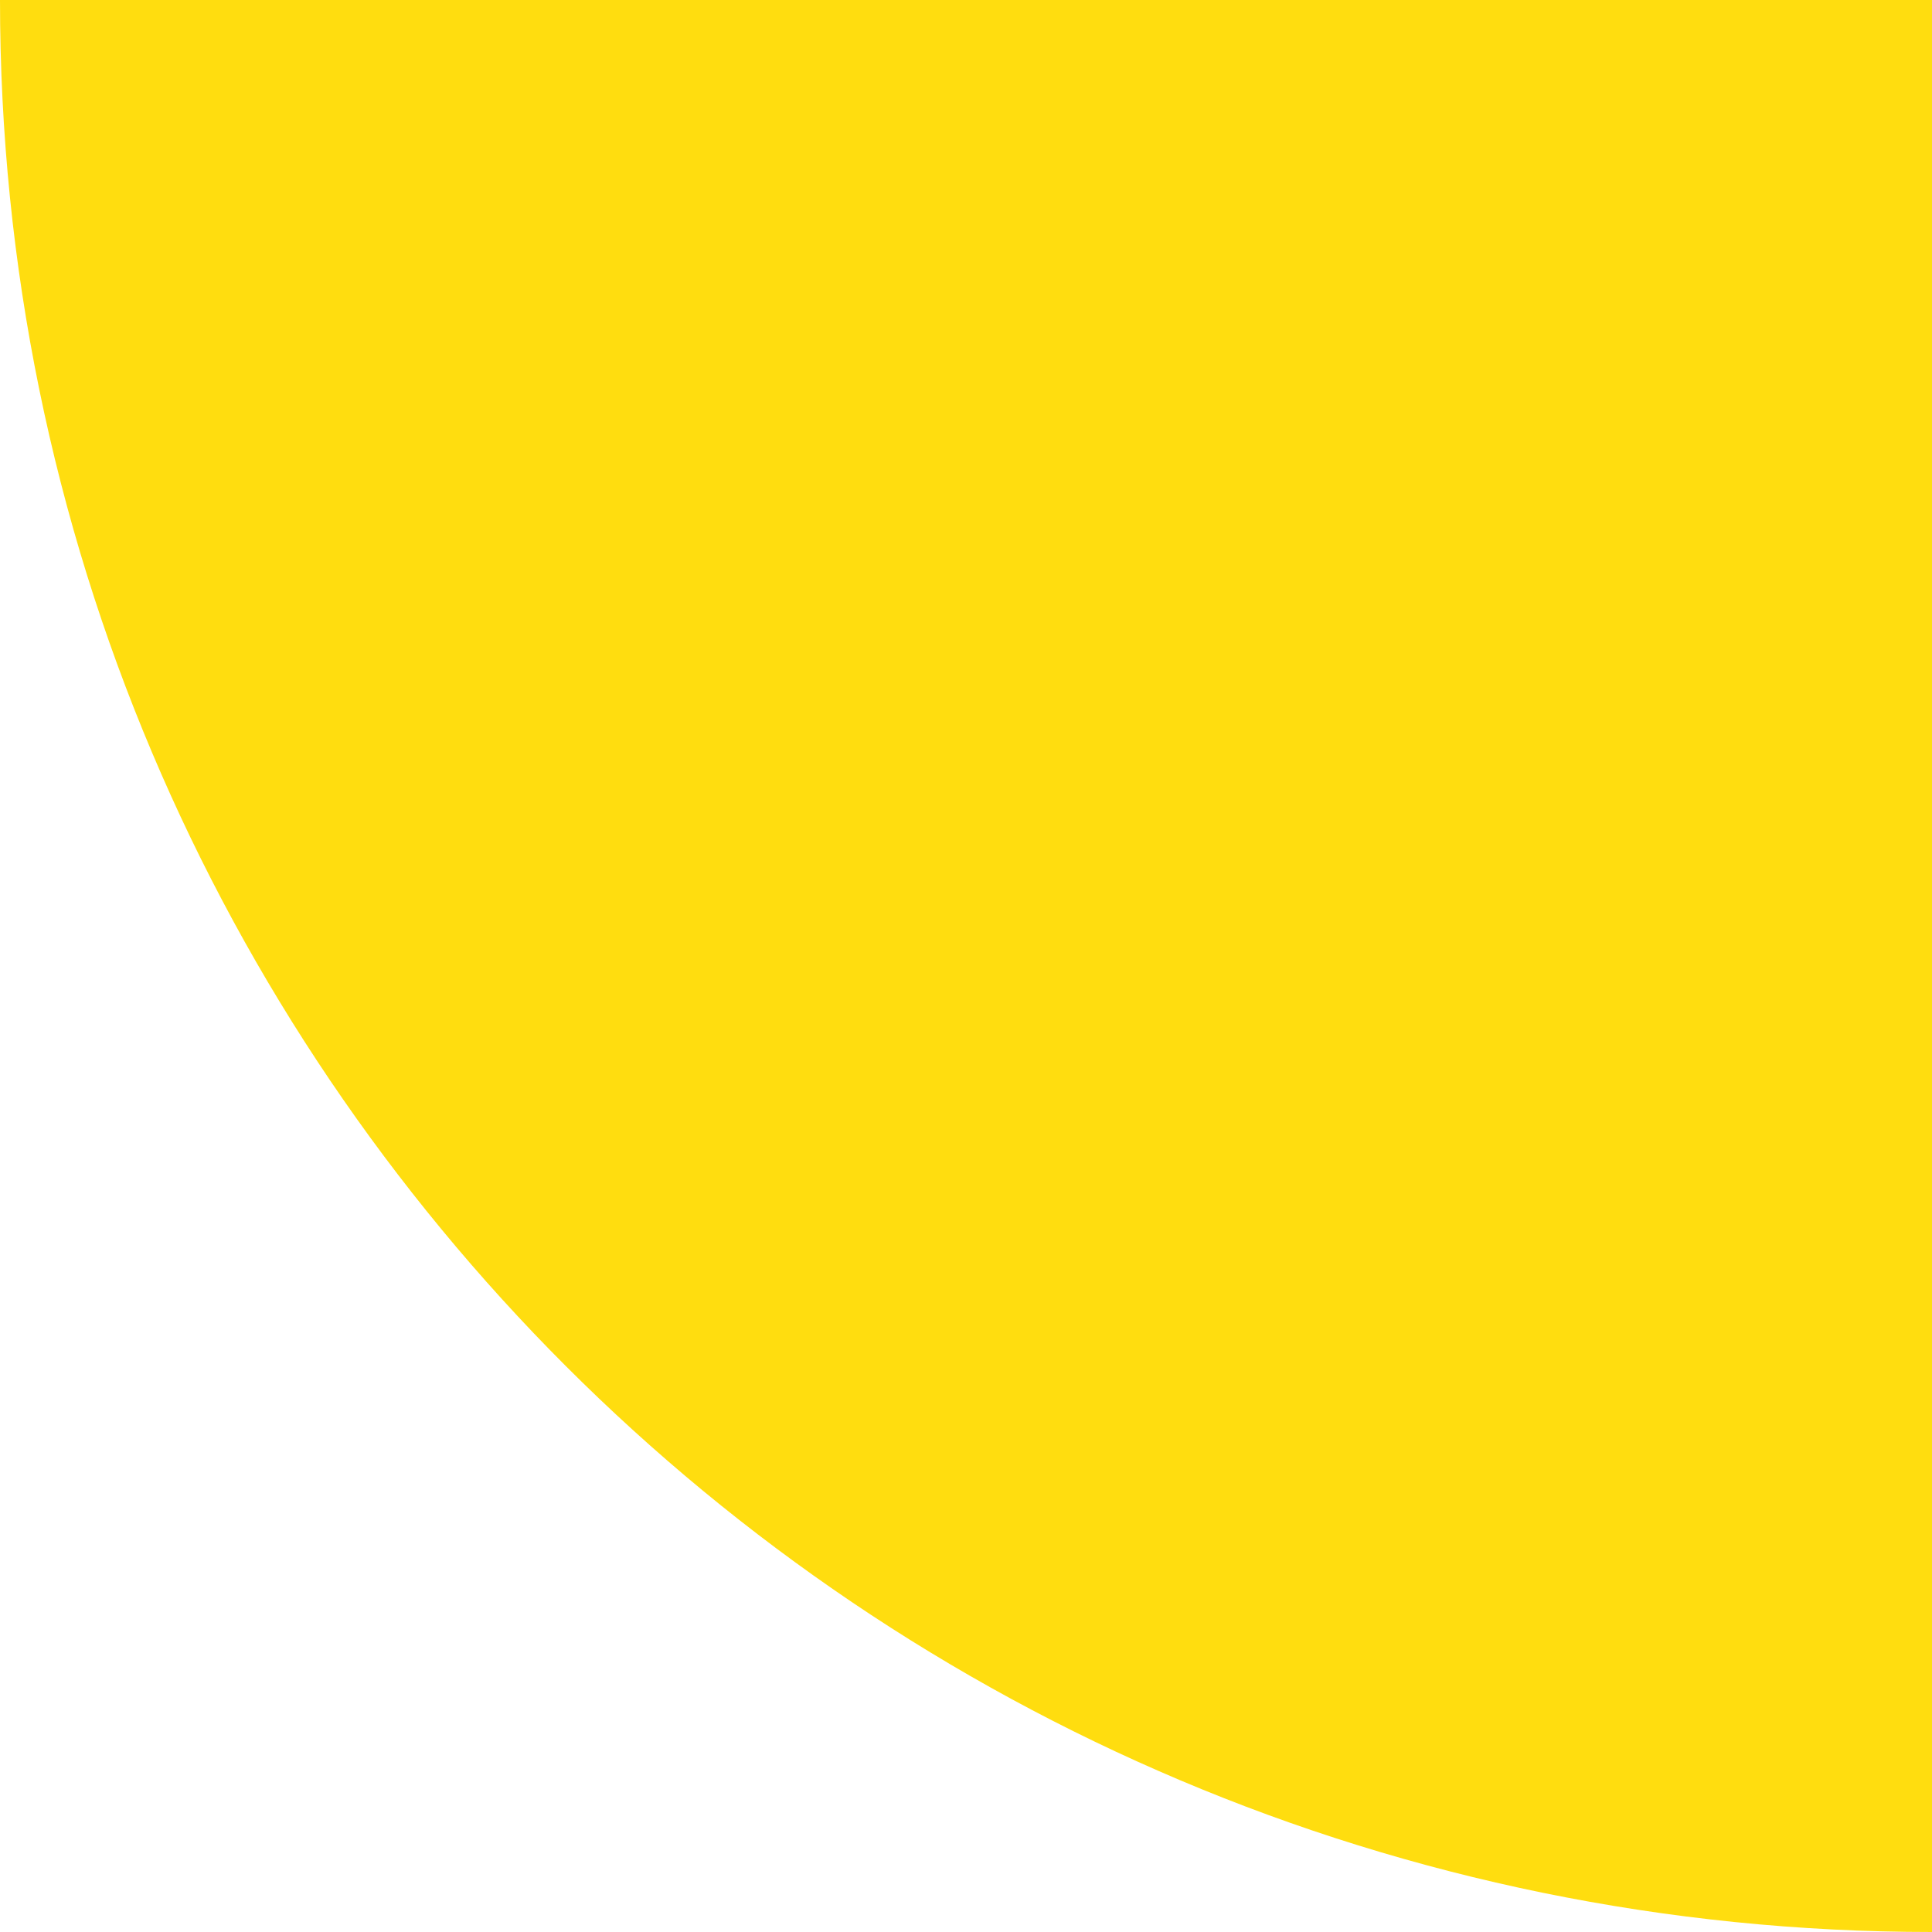
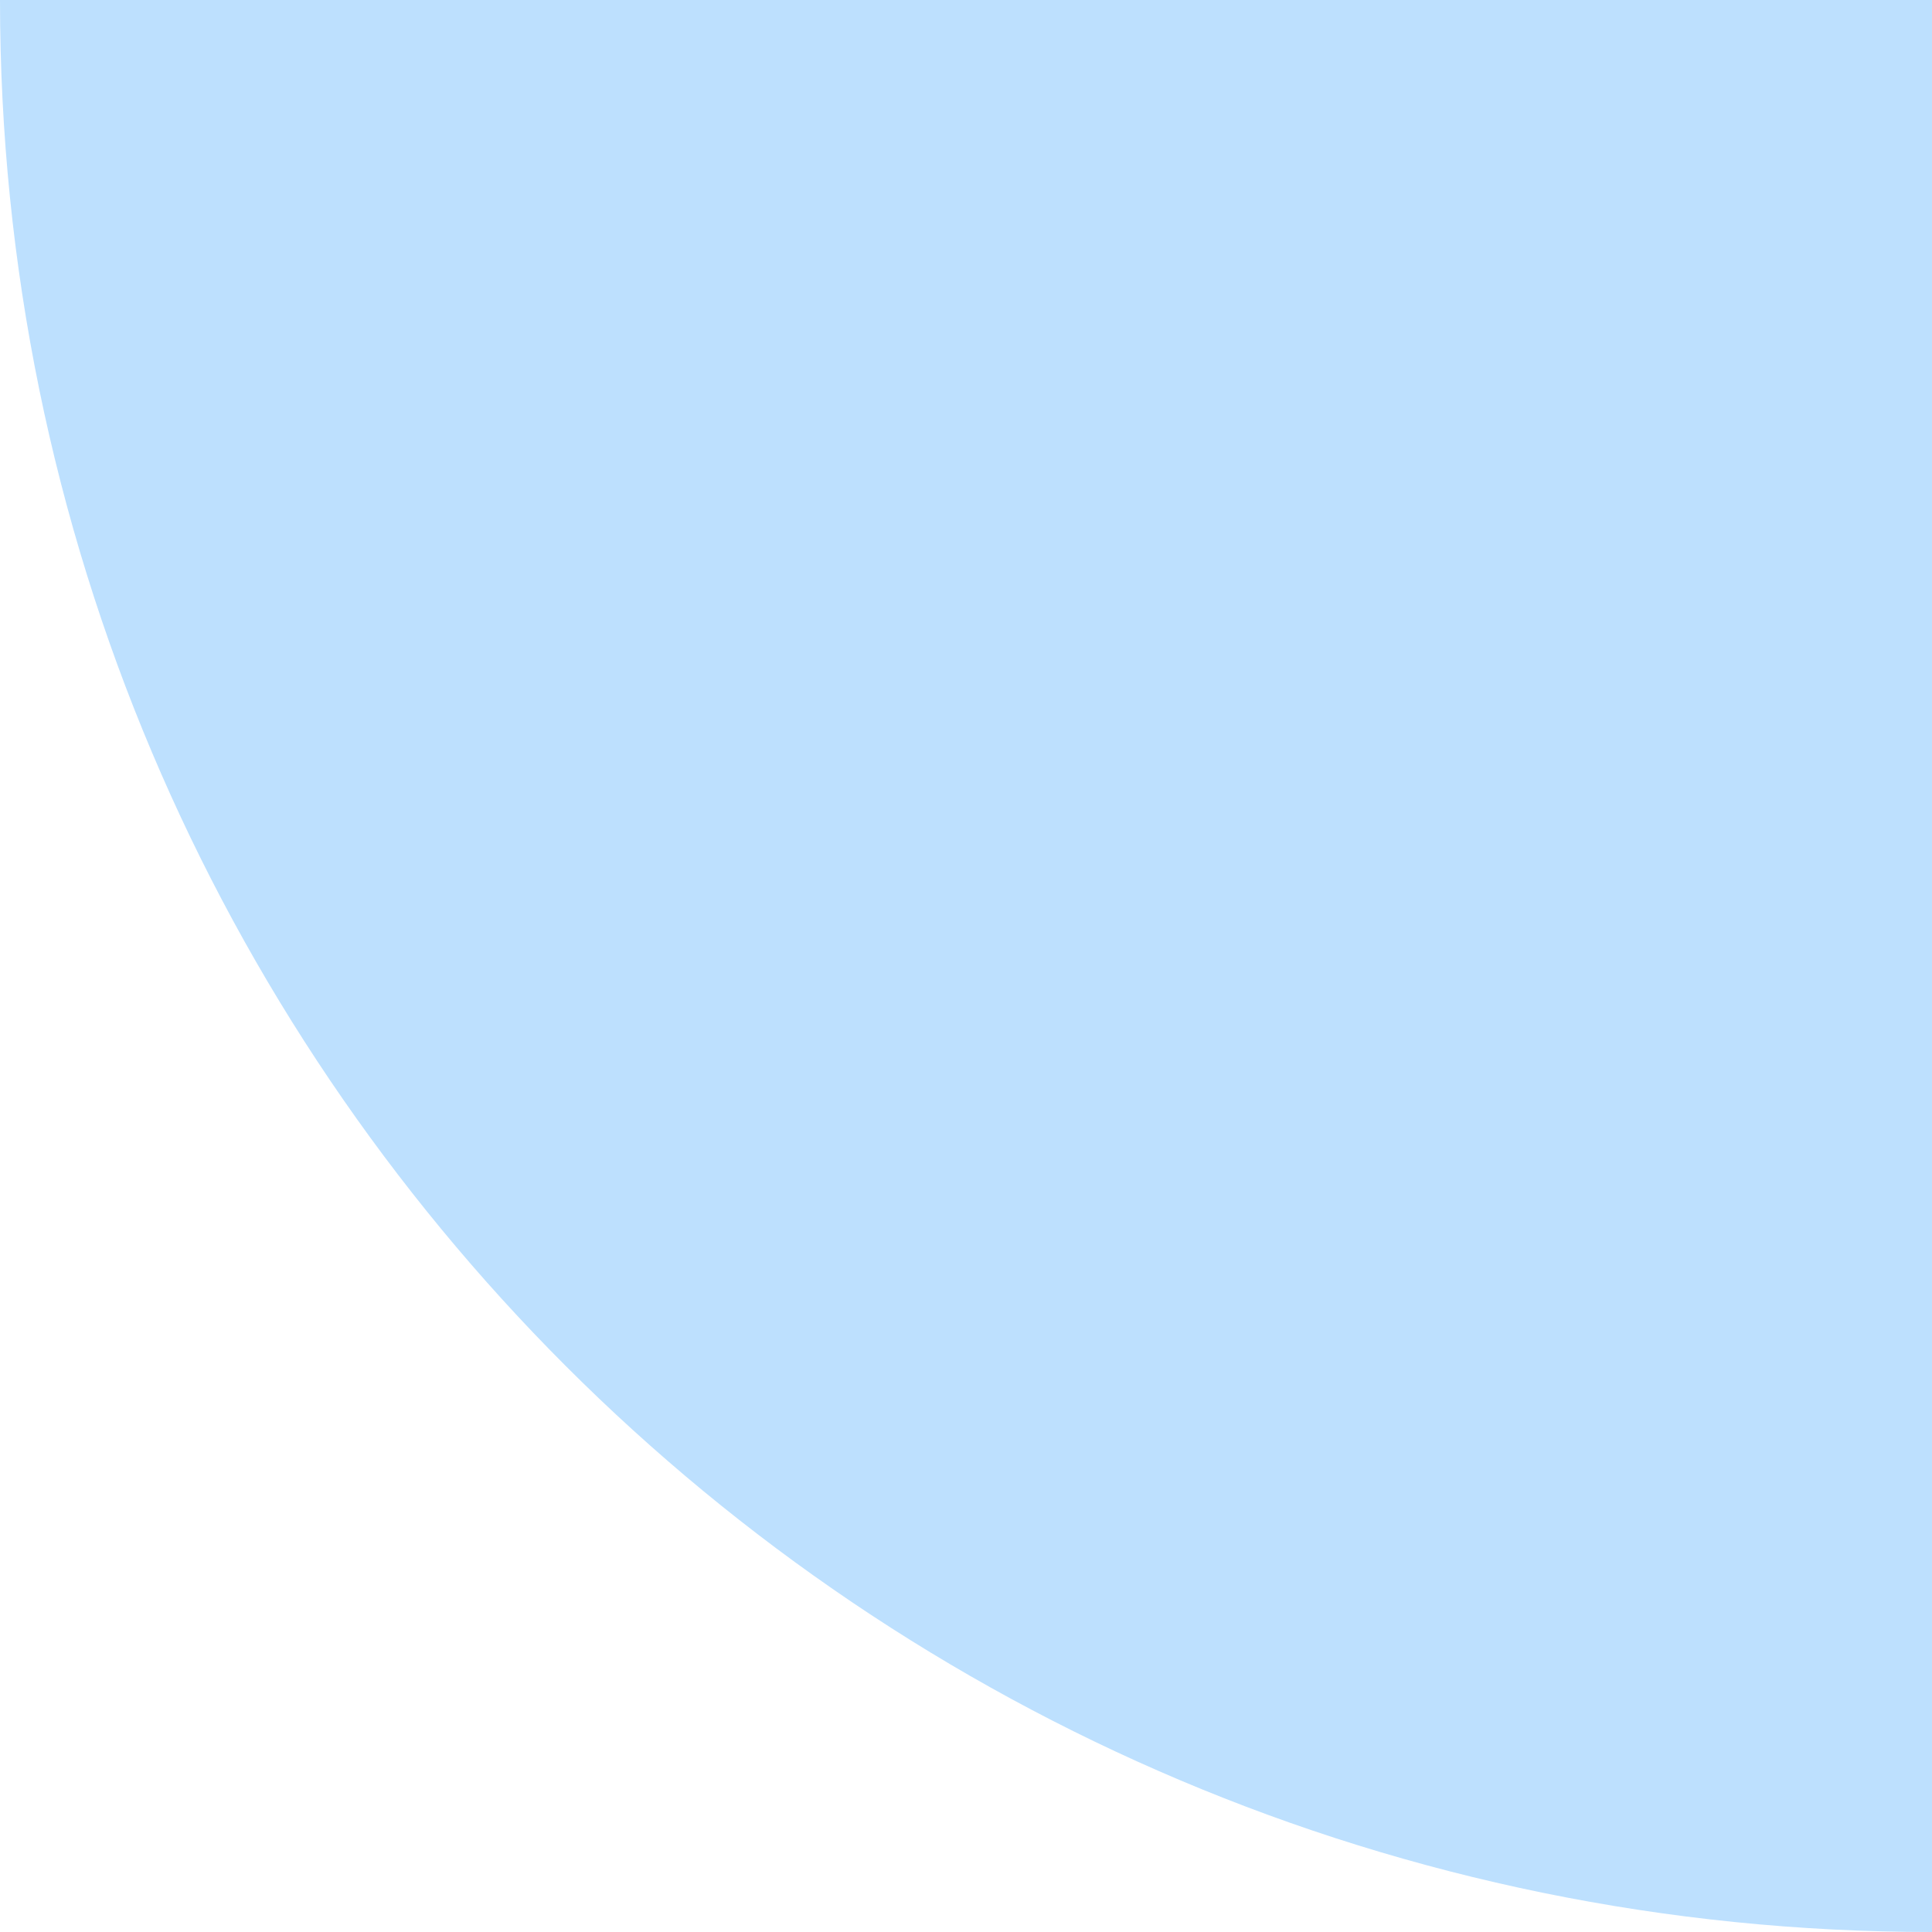
<svg xmlns="http://www.w3.org/2000/svg" width="127" height="127" viewBox="0 0 127 127" fill="none">
-   <path d="M0 0H127V127C56.86 127 0 70.14 0 0Z" fill="#FFDD0F" />
+   <path d="M0 0H127V127C56.86 127 0 70.14 0 0Z" fill="#BDE0FE" />
</svg>
